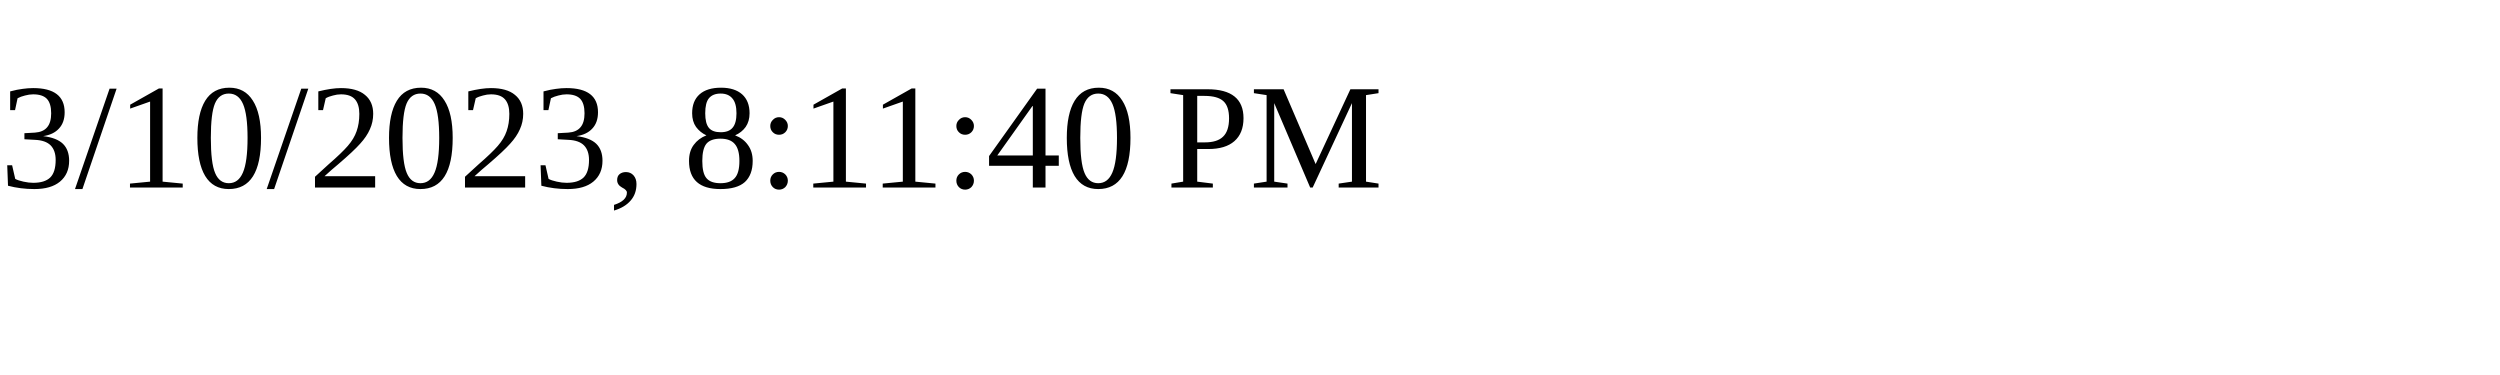
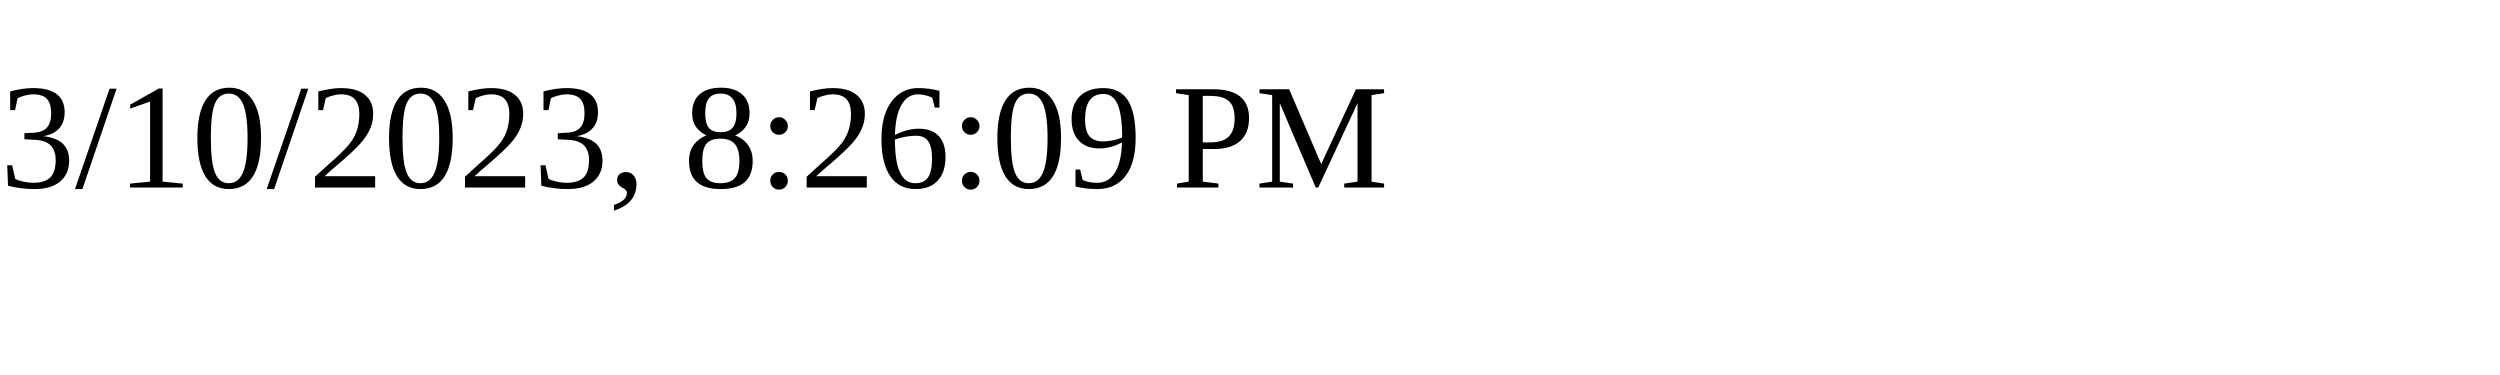
<svg xmlns="http://www.w3.org/2000/svg" height="30" width="200">
-   <text x="0" y="15">3/10/2023, 8:11:40 PM</text>
+   <text x="0" y="15">3/10/2023, 8:26:09 PM</text>
</svg>
